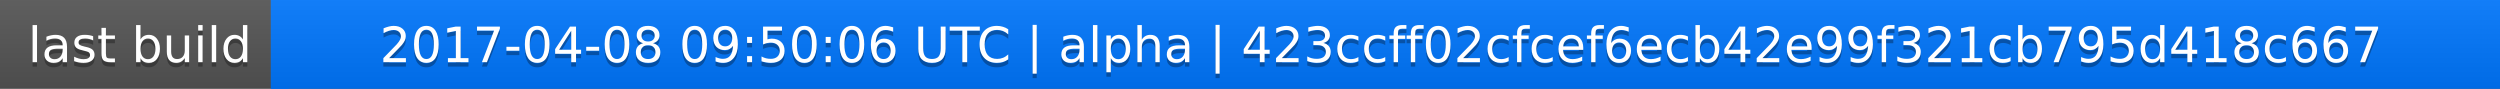
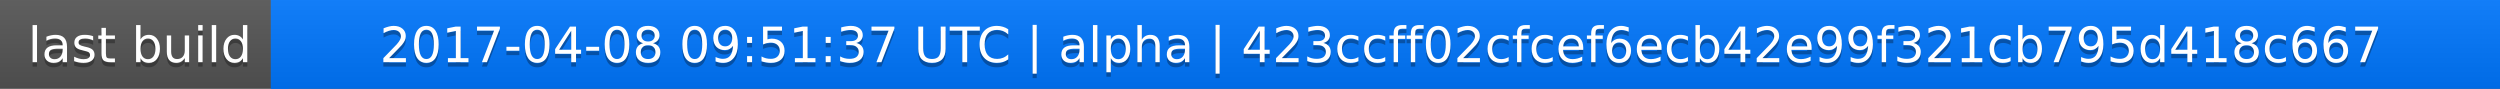
<svg xmlns="http://www.w3.org/2000/svg" width="563" height="20">
  <linearGradient id="a" x2="0" y2="100%">
    <stop offset="0" stop-color="#bbb" stop-opacity=".1" />
    <stop offset="1" stop-opacity=".1" />
  </linearGradient>
  <rect rx="0" width="563" height="20" fill="#555" />
  <rect rx="0" x="61" width="502" height="20" fill="#07f" />
  <path fill="#07f" d="M61 0h4v20h-4z" />
  <rect rx="0" width="563" height="20" fill="url(#a)" />
  <g fill="#fff" text-anchor="middle" font-family="DejaVu Sans,Verdana,Geneva,sans-serif" font-size="11">
    <text x="31.5" y="15" fill="#010101" fill-opacity=".3">last build</text>
    <text x="31.5" y="14">last build</text>
-     <text x="311" y="15" fill="#010101" fill-opacity=".3">2017-04-08 09:50:06 UTC | alpha | 423ccff02cfcef6ecb42e99f321cb795d418c667</text>
-     <text x="311" y="14">2017-04-08 09:50:06 UTC | alpha | 423ccff02cfcef6ecb42e99f321cb795d418c667</text>
+     <text x="311" y="15" fill="#010101" fill-opacity=".3">2017-04-08 09:51:37 UTC | alpha | 423ccff02cfcef6ecb42e99f321cb795d418c667</text>
+     <text x="311" y="14">2017-04-08 09:51:37 UTC | alpha | 423ccff02cfcef6ecb42e99f321cb795d418c667</text>
  </g>
</svg>
